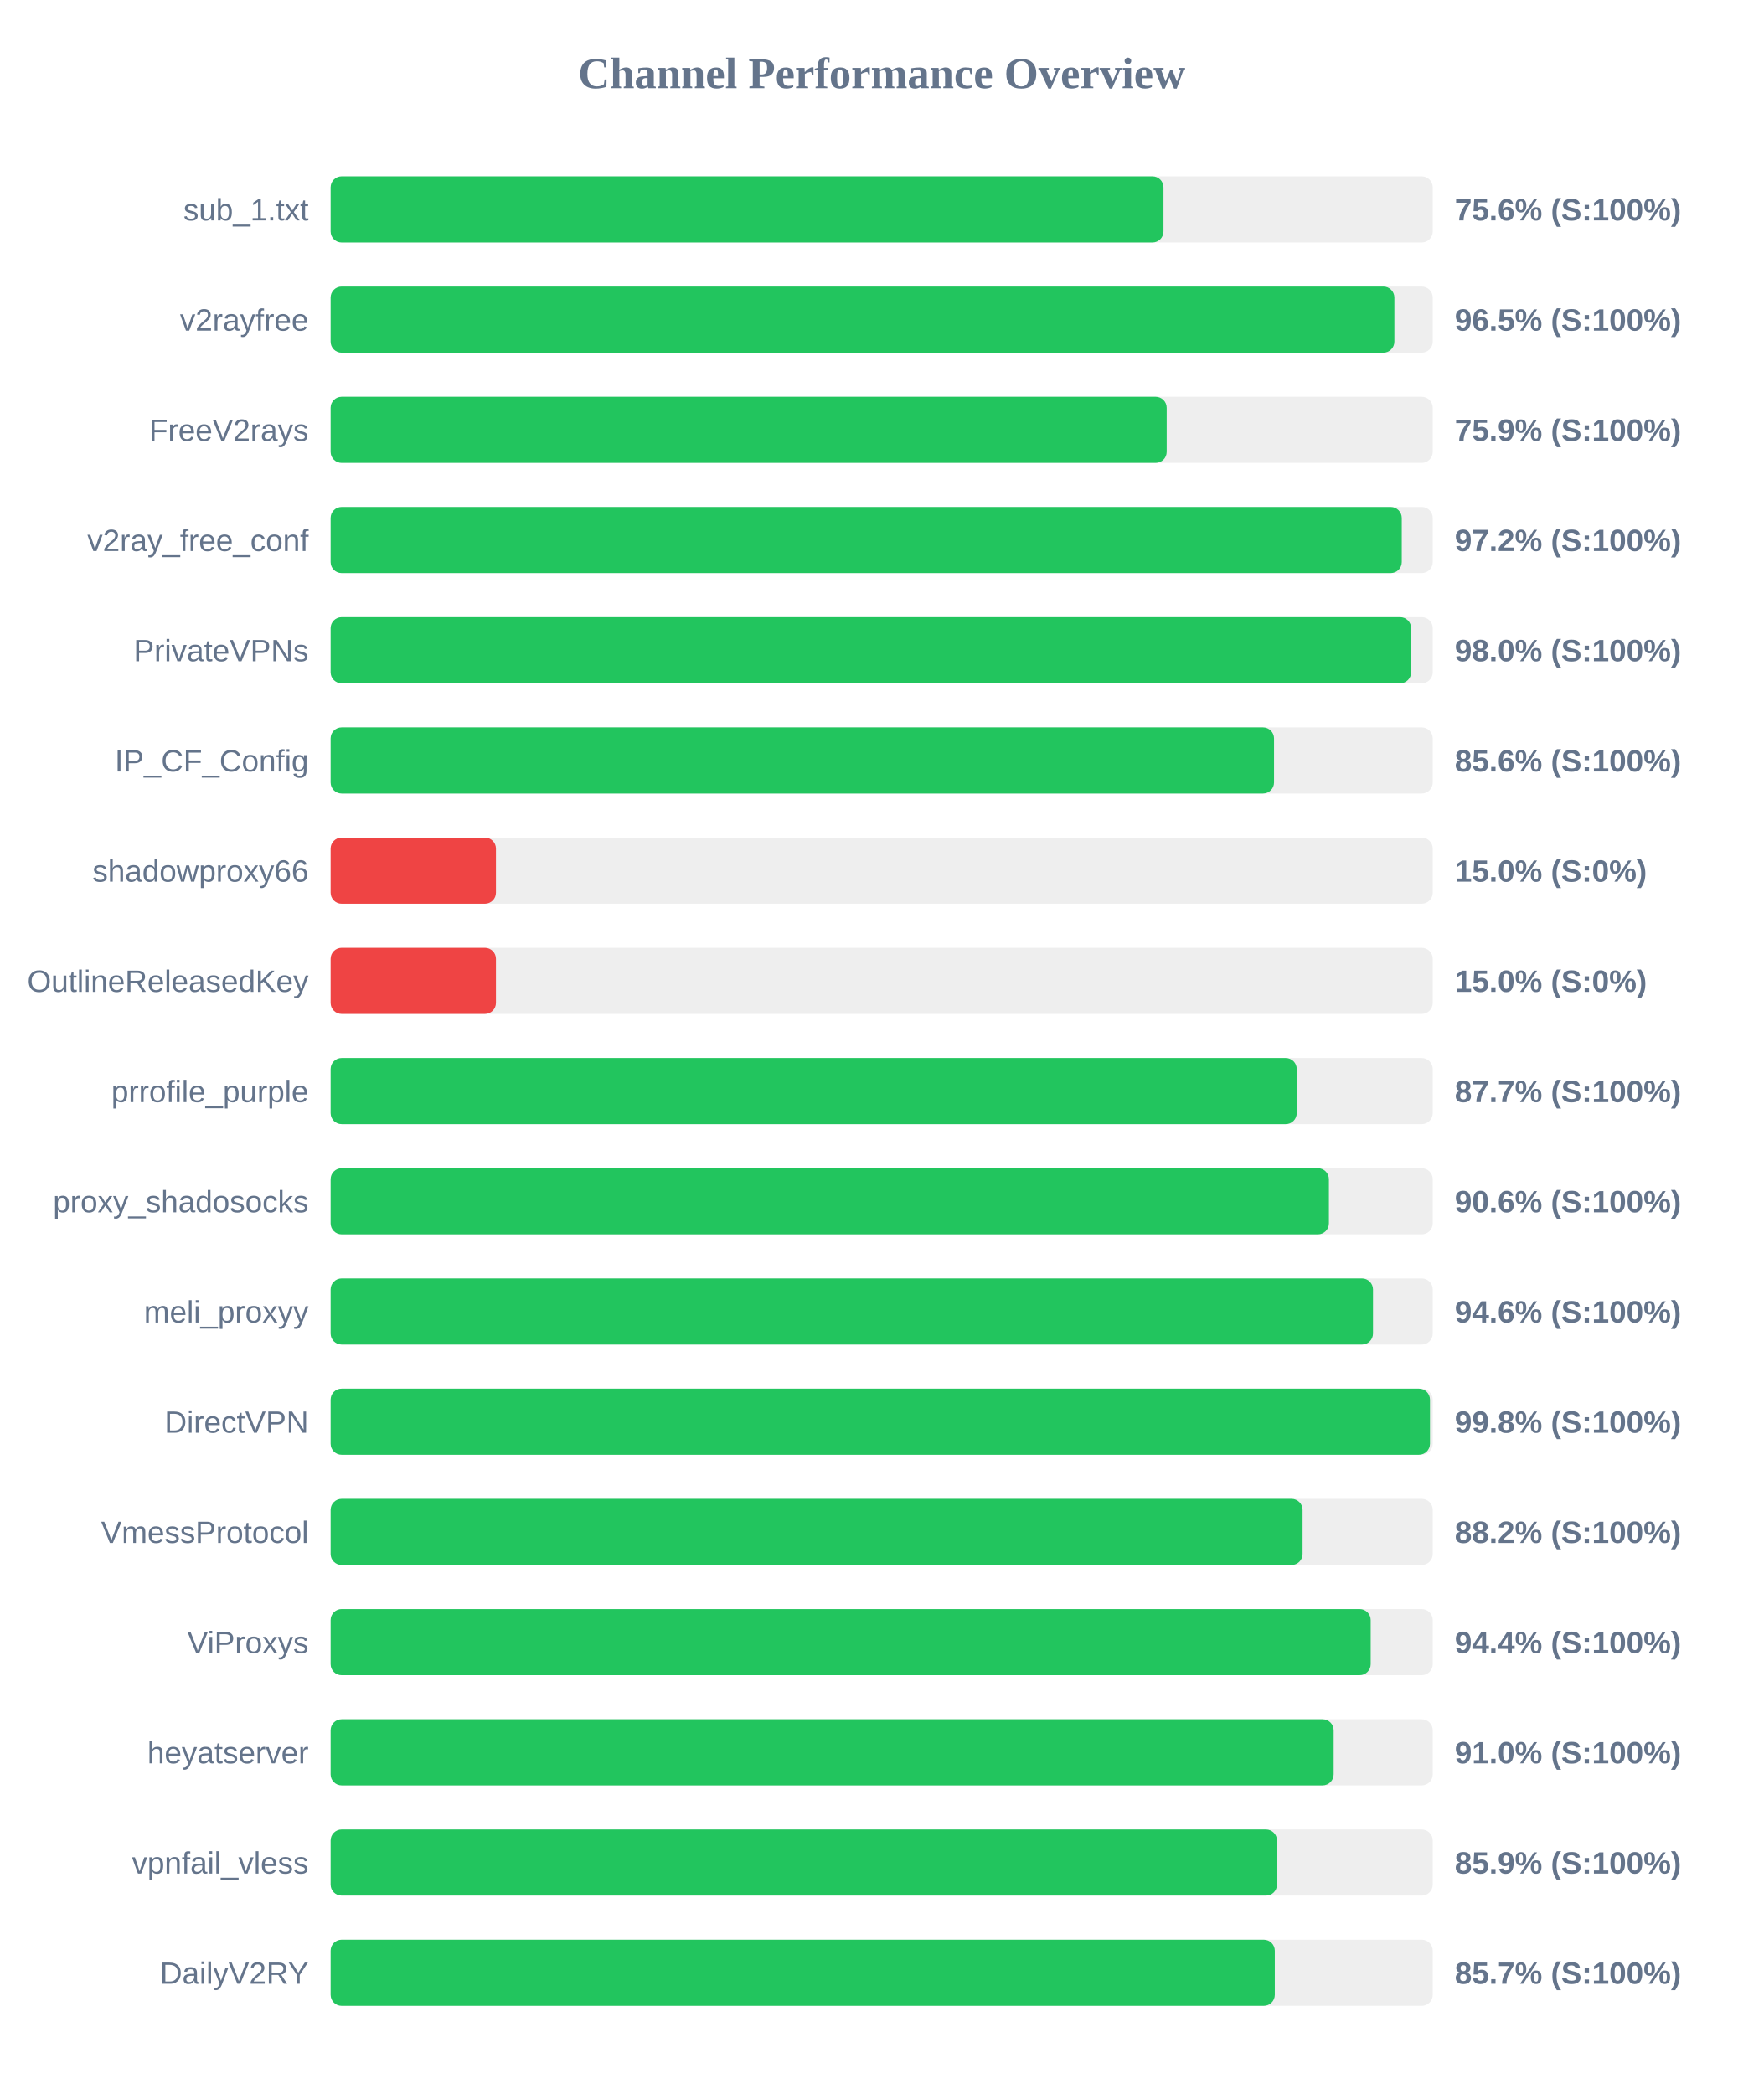
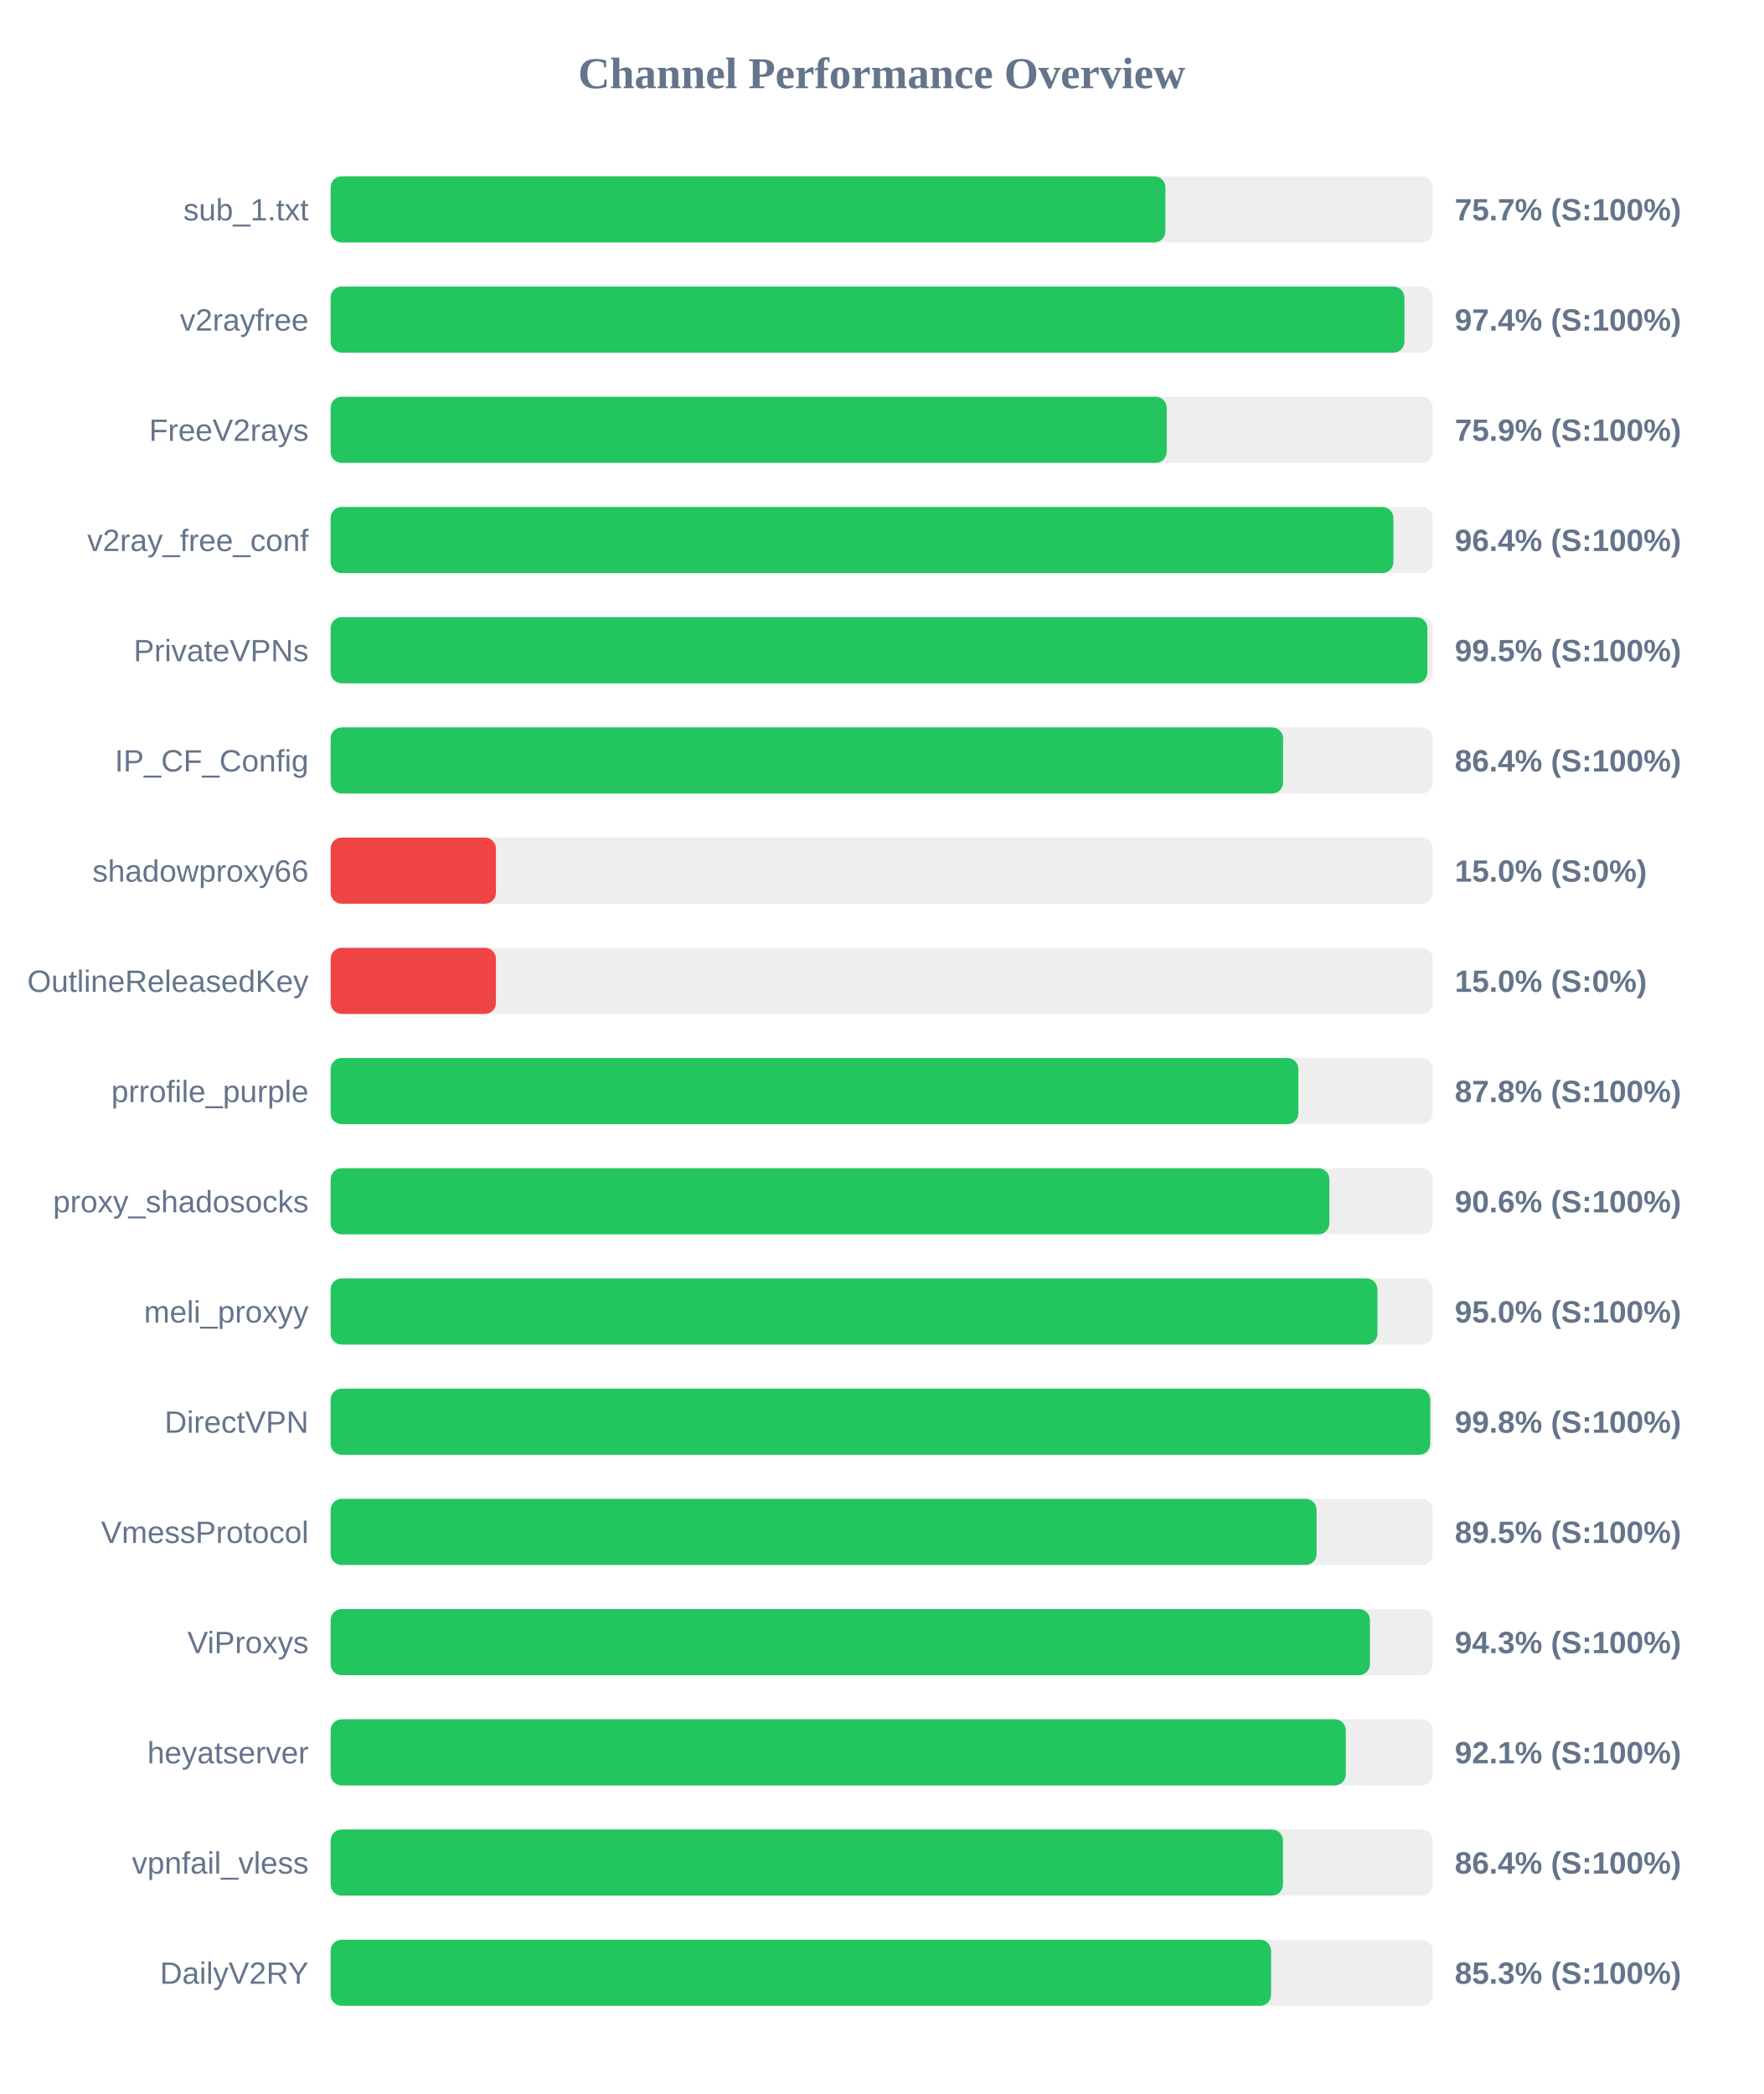
<svg xmlns="http://www.w3.org/2000/svg" width="800" height="950" version="1.1">
  <style>
        .row { font: 14px Arial; fill: #64748b; }
        .score { font: bold 14px Arial; fill: #64748b; }
    </style>
  <text x="400" y="40" text-anchor="middle" font-size="20px" font-weight="bold" fill="#64748b">Channel Performance Overview</text>
  <rect x="150" y="80" width="500" height="30" fill="#eee" rx="5" />
-   <rect x="150" y="80" width="377.85" height="30" fill="#22c55e" rx="5" />
+   <rect x="150" y="80" width="378.7" height="30" fill="#22c55e" rx="5" />
  <text x="140" y="100" text-anchor="end" class="row">sub_1.txt</text>
-   <text x="660" y="100" text-anchor="start" class="score">75.6% (S:100%)</text>
+   <text x="660" y="100" text-anchor="start" class="score">75.7% (S:100%)</text>
  <rect x="150" y="130" width="500" height="30" fill="#eee" rx="5" />
-   <rect x="150" y="130" width="482.6" height="30" fill="#22c55e" rx="5" />
+   <rect x="150" y="130" width="487.15" height="30" fill="#22c55e" rx="5" />
  <text x="140" y="150" text-anchor="end" class="row">v2rayfree</text>
-   <text x="660" y="150" text-anchor="start" class="score">96.5% (S:100%)</text>
+   <text x="660" y="150" text-anchor="start" class="score">97.4% (S:100%)</text>
  <rect x="150" y="180" width="500" height="30" fill="#eee" rx="5" />
  <rect x="150" y="180" width="379.3" height="30" fill="#22c55e" rx="5" />
  <text x="140" y="200" text-anchor="end" class="row">FreeV2rays</text>
  <text x="660" y="200" text-anchor="start" class="score">75.9% (S:100%)</text>
  <rect x="150" y="230" width="500" height="30" fill="#eee" rx="5" />
-   <rect x="150" y="230" width="485.95" height="30" fill="#22c55e" rx="5" />
+   <rect x="150" y="230" width="482.15" height="30" fill="#22c55e" rx="5" />
  <text x="140" y="250" text-anchor="end" class="row">v2ray_free_conf</text>
-   <text x="660" y="250" text-anchor="start" class="score">97.2% (S:100%)</text>
+   <text x="660" y="250" text-anchor="start" class="score">96.4% (S:100%)</text>
  <rect x="150" y="280" width="500" height="30" fill="#eee" rx="5" />
-   <rect x="150" y="280" width="490.2" height="30" fill="#22c55e" rx="5" />
+   <rect x="150" y="280" width="497.55" height="30" fill="#22c55e" rx="5" />
  <text x="140" y="300" text-anchor="end" class="row">PrivateVPNs</text>
-   <text x="660" y="300" text-anchor="start" class="score">98.0% (S:100%)</text>
+   <text x="660" y="300" text-anchor="start" class="score">99.5% (S:100%)</text>
  <rect x="150" y="330" width="500" height="30" fill="#eee" rx="5" />
-   <rect x="150" y="330" width="428.0" height="30" fill="#22c55e" rx="5" />
+   <rect x="150" y="330" width="432.1" height="30" fill="#22c55e" rx="5" />
  <text x="140" y="350" text-anchor="end" class="row">IP_CF_Config</text>
-   <text x="660" y="350" text-anchor="start" class="score">85.6% (S:100%)</text>
+   <text x="660" y="350" text-anchor="start" class="score">86.4% (S:100%)</text>
  <rect x="150" y="380" width="500" height="30" fill="#eee" rx="5" />
  <rect x="150" y="380" width="75.0" height="30" fill="#ef4444" rx="5" />
  <text x="140" y="400" text-anchor="end" class="row">shadowproxy66</text>
  <text x="660" y="400" text-anchor="start" class="score">15.0% (S:0%)</text>
  <rect x="150" y="430" width="500" height="30" fill="#eee" rx="5" />
  <rect x="150" y="430" width="75.0" height="30" fill="#ef4444" rx="5" />
  <text x="140" y="450" text-anchor="end" class="row">OutlineReleasedKey</text>
  <text x="660" y="450" text-anchor="start" class="score">15.0% (S:0%)</text>
  <rect x="150" y="480" width="500" height="30" fill="#eee" rx="5" />
-   <rect x="150" y="480" width="438.3" height="30" fill="#22c55e" rx="5" />
+   <rect x="150" y="480" width="439.05" height="30" fill="#22c55e" rx="5" />
  <text x="140" y="500" text-anchor="end" class="row">prrofile_purple</text>
-   <text x="660" y="500" text-anchor="start" class="score">87.7% (S:100%)</text>
+   <text x="660" y="500" text-anchor="start" class="score">87.8% (S:100%)</text>
  <rect x="150" y="530" width="500" height="30" fill="#eee" rx="5" />
-   <rect x="150" y="530" width="452.9" height="30" fill="#22c55e" rx="5" />
+   <rect x="150" y="530" width="453.1" height="30" fill="#22c55e" rx="5" />
  <text x="140" y="550" text-anchor="end" class="row">proxy_shadosocks</text>
  <text x="660" y="550" text-anchor="start" class="score">90.6% (S:100%)</text>
  <rect x="150" y="580" width="500" height="30" fill="#eee" rx="5" />
-   <rect x="150" y="580" width="472.9" height="30" fill="#22c55e" rx="5" />
+   <rect x="150" y="580" width="474.9" height="30" fill="#22c55e" rx="5" />
  <text x="140" y="600" text-anchor="end" class="row">meli_proxyy</text>
-   <text x="660" y="600" text-anchor="start" class="score">94.6% (S:100%)</text>
+   <text x="660" y="600" text-anchor="start" class="score">95.0% (S:100%)</text>
  <rect x="150" y="630" width="500" height="30" fill="#eee" rx="5" />
-   <rect x="150" y="630" width="498.75" height="30" fill="#22c55e" rx="5" />
+   <rect x="150" y="630" width="498.85" height="30" fill="#22c55e" rx="5" />
  <text x="140" y="650" text-anchor="end" class="row">DirectVPN</text>
  <text x="660" y="650" text-anchor="start" class="score">99.8% (S:100%)</text>
  <rect x="150" y="680" width="500" height="30" fill="#eee" rx="5" />
-   <rect x="150" y="680" width="440.95" height="30" fill="#22c55e" rx="5" />
+   <rect x="150" y="680" width="447.3" height="30" fill="#22c55e" rx="5" />
  <text x="140" y="700" text-anchor="end" class="row">VmessProtocol</text>
-   <text x="660" y="700" text-anchor="start" class="score">88.2% (S:100%)</text>
+   <text x="660" y="700" text-anchor="start" class="score">89.5% (S:100%)</text>
  <rect x="150" y="730" width="500" height="30" fill="#eee" rx="5" />
-   <rect x="150" y="730" width="471.85" height="30" fill="#22c55e" rx="5" />
+   <rect x="150" y="730" width="471.5" height="30" fill="#22c55e" rx="5" />
  <text x="140" y="750" text-anchor="end" class="row">ViProxys</text>
-   <text x="660" y="750" text-anchor="start" class="score">94.4% (S:100%)</text>
+   <text x="660" y="750" text-anchor="start" class="score">94.3% (S:100%)</text>
  <rect x="150" y="780" width="500" height="30" fill="#eee" rx="5" />
-   <rect x="150" y="780" width="455.05" height="30" fill="#22c55e" rx="5" />
+   <rect x="150" y="780" width="460.55" height="30" fill="#22c55e" rx="5" />
  <text x="140" y="800" text-anchor="end" class="row">heyatserver</text>
-   <text x="660" y="800" text-anchor="start" class="score">91.0% (S:100%)</text>
+   <text x="660" y="800" text-anchor="start" class="score">92.1% (S:100%)</text>
  <rect x="150" y="830" width="500" height="30" fill="#eee" rx="5" />
-   <rect x="150" y="830" width="429.35" height="30" fill="#22c55e" rx="5" />
+   <rect x="150" y="830" width="432.05" height="30" fill="#22c55e" rx="5" />
  <text x="140" y="850" text-anchor="end" class="row">vpnfail_vless</text>
-   <text x="660" y="850" text-anchor="start" class="score">85.9% (S:100%)</text>
+   <text x="660" y="850" text-anchor="start" class="score">86.4% (S:100%)</text>
  <rect x="150" y="880" width="500" height="30" fill="#eee" rx="5" />
-   <rect x="150" y="880" width="428.35" height="30" fill="#22c55e" rx="5" />
+   <rect x="150" y="880" width="426.65" height="30" fill="#22c55e" rx="5" />
  <text x="140" y="900" text-anchor="end" class="row">DailyV2RY</text>
-   <text x="660" y="900" text-anchor="start" class="score">85.7% (S:100%)</text>
+   <text x="660" y="900" text-anchor="start" class="score">85.3% (S:100%)</text>
</svg>
